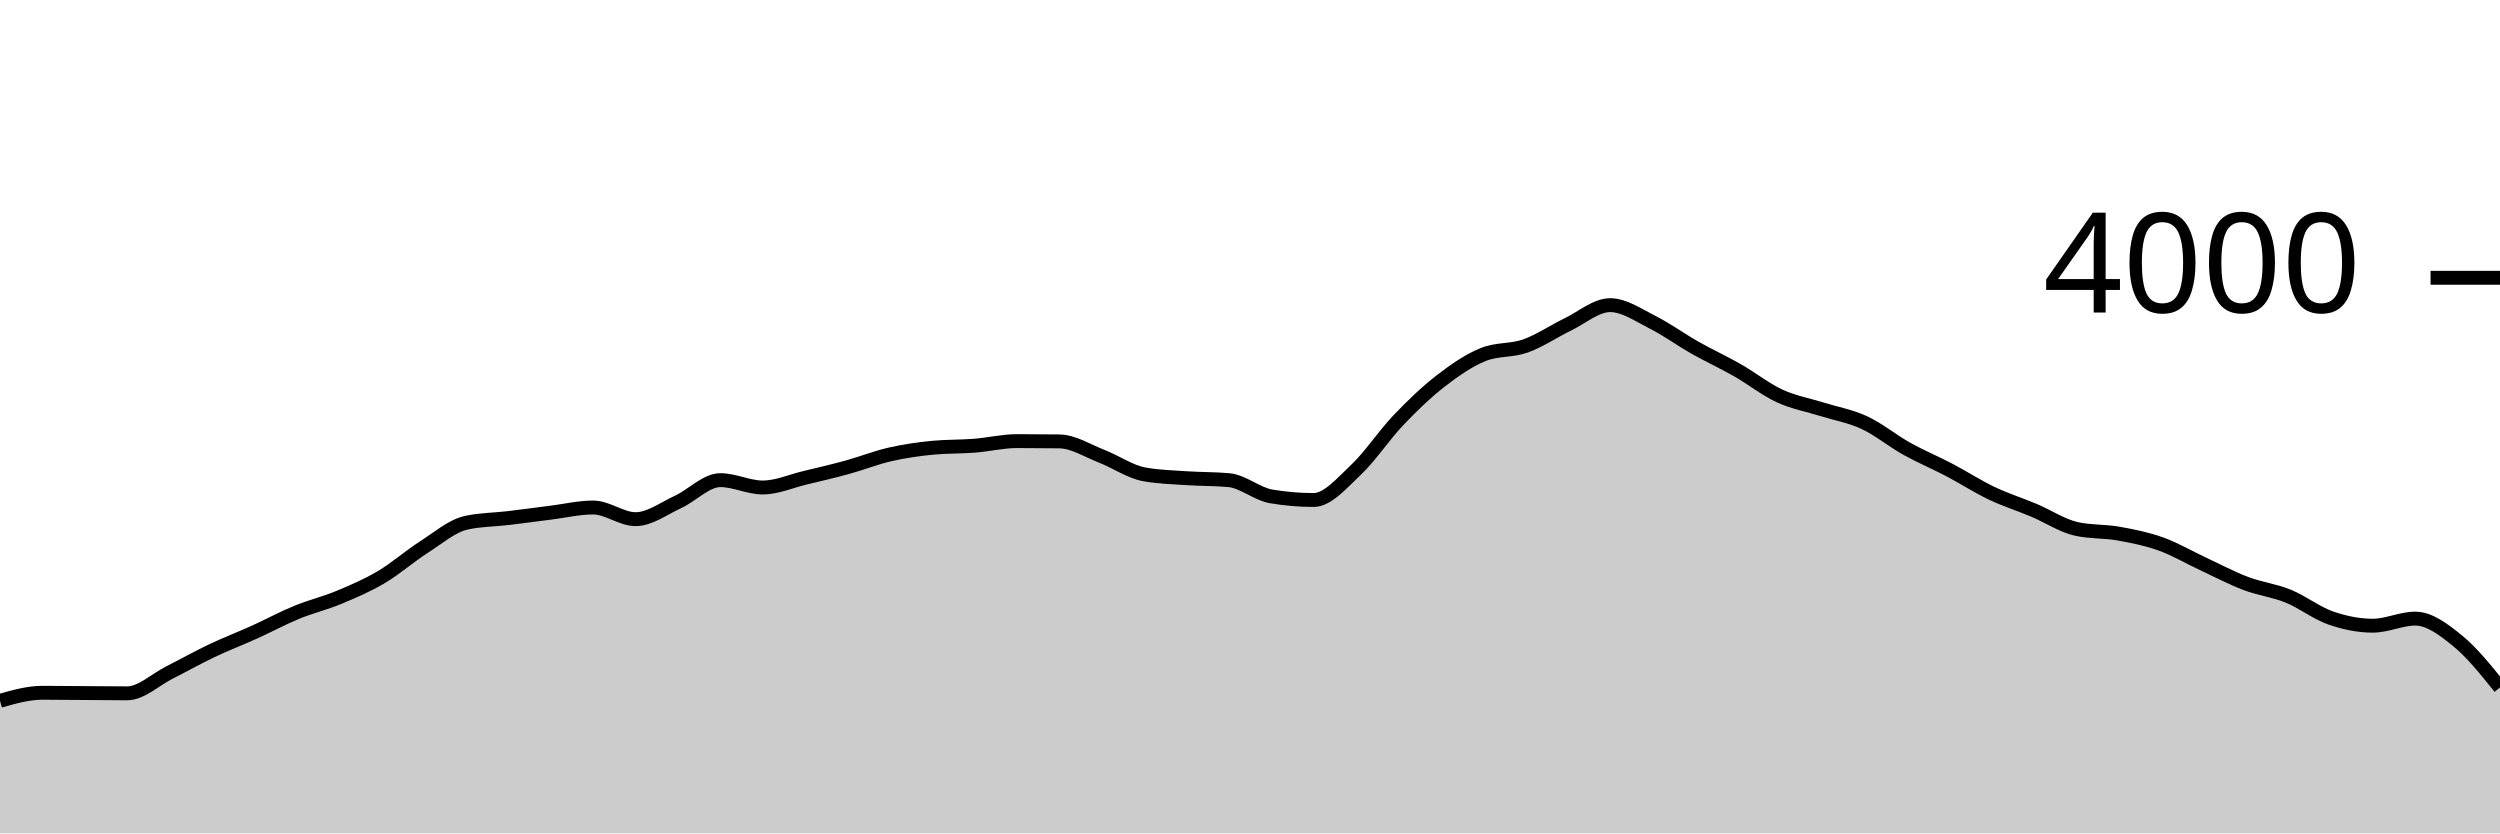
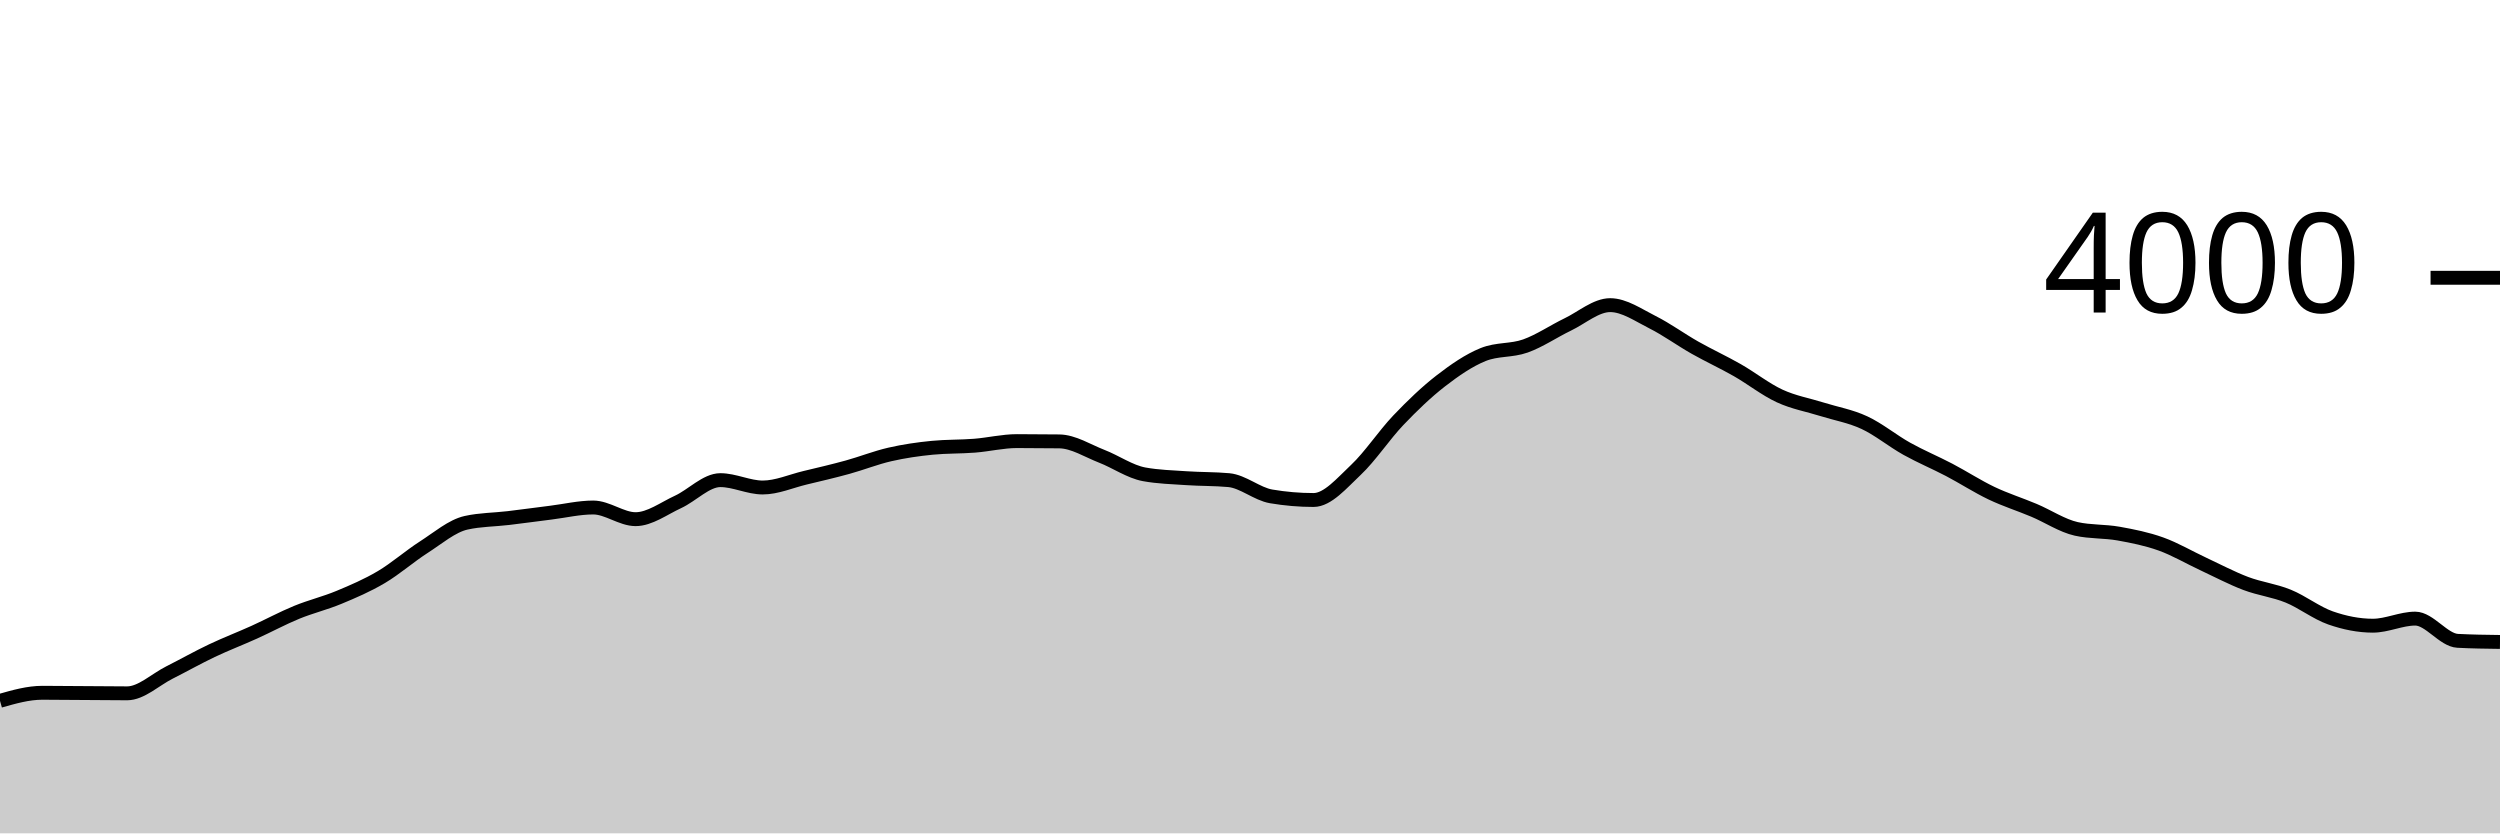
<svg xmlns="http://www.w3.org/2000/svg" viewBox="0 0 180 60">
  <g transform="translate(0,20)">
-     <path class="area" fill="rgba(0, 0, 0, 0.2)" d="M0,30.46C1.017,30.17,2.034,29.88,3.051,29.88C4.068,29.88,5.085,29.893,6.102,29.9C7.119,29.907,8.136,29.92,9.153,29.92C10.169,29.92,11.186,28.932,12.203,28.42C13.22,27.908,14.237,27.333,15.254,26.85C16.271,26.367,17.288,25.98,18.305,25.52C19.322,25.06,20.339,24.508,21.356,24.09C22.373,23.672,23.39,23.433,24.407,23.01C25.424,22.587,26.441,22.152,27.458,21.55C28.475,20.948,29.492,20.052,30.508,19.4C31.525,18.748,32.542,17.867,33.559,17.64C34.576,17.413,35.593,17.422,36.61,17.3C37.627,17.178,38.644,17.037,39.661,16.91C40.678,16.783,41.695,16.54,42.712,16.54C43.729,16.54,44.746,17.38,45.763,17.38C46.78,17.38,47.797,16.608,48.814,16.14C49.831,15.672,50.847,14.57,51.864,14.57C52.881,14.57,53.898,15.1,54.915,15.1C55.932,15.1,56.949,14.643,57.966,14.4C58.983,14.157,60,13.92,61.017,13.64C62.034,13.36,63.051,12.953,64.068,12.72C65.085,12.487,66.102,12.34,67.119,12.24C68.136,12.14,69.153,12.17,70.169,12.09C71.186,12.01,72.203,11.76,73.22,11.76C74.237,11.76,75.254,11.767,76.271,11.78C77.288,11.793,78.305,12.455,79.322,12.85C80.339,13.245,81.356,13.963,82.373,14.15C83.39,14.337,84.407,14.36,85.424,14.43C86.441,14.5,87.458,14.477,88.475,14.57C89.492,14.663,90.508,15.567,91.525,15.74C92.542,15.913,93.559,16,94.576,16C95.593,16,96.61,14.787,97.627,13.83C98.644,12.873,99.661,11.327,100.678,10.26C101.695,9.193,102.712,8.218,103.729,7.43C104.746,6.642,105.763,5.943,106.78,5.53C107.797,5.117,108.814,5.272,109.831,4.91C110.847,4.548,111.864,3.85,112.881,3.36C113.898,2.87,114.915,1.97,115.932,1.97C116.949,1.97,117.966,2.69,118.983,3.2C120,3.71,121.017,4.455,122.034,5.03C123.051,5.605,124.068,6.07,125.085,6.65C126.102,7.23,127.119,8.04,128.136,8.51C129.153,8.98,130.169,9.15,131.186,9.47C132.203,9.79,133.22,9.957,134.237,10.43C135.254,10.903,136.271,11.743,137.288,12.31C138.305,12.877,139.322,13.297,140.339,13.83C141.356,14.363,142.373,15.025,143.39,15.51C144.407,15.995,145.424,16.312,146.441,16.74C147.458,17.168,148.475,17.853,149.492,18.08C150.508,18.307,151.525,18.238,152.542,18.42C153.559,18.602,154.576,18.805,155.593,19.17C156.61,19.535,157.627,20.137,158.644,20.61C159.661,21.083,160.678,21.625,161.695,22.01C162.712,22.395,163.729,22.507,164.746,22.92C165.763,23.333,166.78,24.135,167.797,24.49C168.814,24.845,169.831,25.05,170.847,25.05C171.864,25.05,172.881,24.54,173.898,24.54C174.915,24.54,175.932,25.313,176.949,26.14C177.966,26.967,178.983,28.233,180,29.5L180,40C178.983,40,177.966,40,176.949,40C175.932,40,174.915,40,173.898,40C172.881,40,171.864,40,170.847,40C169.831,40,168.814,40,167.797,40C166.78,40,165.763,40,164.746,40C163.729,40,162.712,40,161.695,40C160.678,40,159.661,40,158.644,40C157.627,40,156.61,40,155.593,40C154.576,40,153.559,40,152.542,40C151.525,40,150.508,40,149.492,40C148.475,40,147.458,40,146.441,40C145.424,40,144.407,40,143.39,40C142.373,40,141.356,40,140.339,40C139.322,40,138.305,40,137.288,40C136.271,40,135.254,40,134.237,40C133.22,40,132.203,40,131.186,40C130.169,40,129.153,40,128.136,40C127.119,40,126.102,40,125.085,40C124.068,40,123.051,40,122.034,40C121.017,40,120,40,118.983,40C117.966,40,116.949,40,115.932,40C114.915,40,113.898,40,112.881,40C111.864,40,110.847,40,109.831,40C108.814,40,107.797,40,106.78,40C105.763,40,104.746,40,103.729,40C102.712,40,101.695,40,100.678,40C99.661,40,98.644,40,97.627,40C96.61,40,95.593,40,94.576,40C93.559,40,92.542,40,91.525,40C90.508,40,89.492,40,88.475,40C87.458,40,86.441,40,85.424,40C84.407,40,83.39,40,82.373,40C81.356,40,80.339,40,79.322,40C78.305,40,77.288,40,76.271,40C75.254,40,74.237,40,73.22,40C72.203,40,71.186,40,70.169,40C69.153,40,68.136,40,67.119,40C66.102,40,65.085,40,64.068,40C63.051,40,62.034,40,61.017,40C60,40,58.983,40,57.966,40C56.949,40,55.932,40,54.915,40C53.898,40,52.881,40,51.864,40C50.847,40,49.831,40,48.814,40C47.797,40,46.78,40,45.763,40C44.746,40,43.729,40,42.712,40C41.695,40,40.678,40,39.661,40C38.644,40,37.627,40,36.61,40C35.593,40,34.576,40,33.559,40C32.542,40,31.525,40,30.508,40C29.492,40,28.475,40,27.458,40C26.441,40,25.424,40,24.407,40C23.39,40,22.373,40,21.356,40C20.339,40,19.322,40,18.305,40C17.288,40,16.271,40,15.254,40C14.237,40,13.22,40,12.203,40C11.186,40,10.169,40,9.153,40C8.136,40,7.119,40,6.102,40C5.085,40,4.068,40,3.051,40C2.034,40,1.017,40,0,40Z" />
-     <path class="line" stroke="black" fill="none" d="M0,30.46C1.017,30.17,2.034,29.88,3.051,29.88C4.068,29.88,5.085,29.893,6.102,29.9C7.119,29.907,8.136,29.92,9.153,29.92C10.169,29.92,11.186,28.932,12.203,28.42C13.22,27.908,14.237,27.333,15.254,26.85C16.271,26.367,17.288,25.98,18.305,25.52C19.322,25.06,20.339,24.508,21.356,24.09C22.373,23.672,23.39,23.433,24.407,23.01C25.424,22.587,26.441,22.152,27.458,21.55C28.475,20.948,29.492,20.052,30.508,19.4C31.525,18.748,32.542,17.867,33.559,17.64C34.576,17.413,35.593,17.422,36.61,17.3C37.627,17.178,38.644,17.037,39.661,16.91C40.678,16.783,41.695,16.54,42.712,16.54C43.729,16.54,44.746,17.38,45.763,17.38C46.78,17.38,47.797,16.608,48.814,16.14C49.831,15.672,50.847,14.57,51.864,14.57C52.881,14.57,53.898,15.1,54.915,15.1C55.932,15.1,56.949,14.643,57.966,14.4C58.983,14.157,60,13.92,61.017,13.64C62.034,13.36,63.051,12.953,64.068,12.72C65.085,12.487,66.102,12.34,67.119,12.24C68.136,12.14,69.153,12.17,70.169,12.09C71.186,12.01,72.203,11.76,73.22,11.76C74.237,11.76,75.254,11.767,76.271,11.78C77.288,11.793,78.305,12.455,79.322,12.85C80.339,13.245,81.356,13.963,82.373,14.15C83.39,14.337,84.407,14.36,85.424,14.43C86.441,14.5,87.458,14.477,88.475,14.57C89.492,14.663,90.508,15.567,91.525,15.74C92.542,15.913,93.559,16,94.576,16C95.593,16,96.61,14.787,97.627,13.83C98.644,12.873,99.661,11.327,100.678,10.26C101.695,9.193,102.712,8.218,103.729,7.43C104.746,6.642,105.763,5.943,106.78,5.53C107.797,5.117,108.814,5.272,109.831,4.91C110.847,4.548,111.864,3.85,112.881,3.36C113.898,2.87,114.915,1.97,115.932,1.97C116.949,1.97,117.966,2.69,118.983,3.2C120,3.71,121.017,4.455,122.034,5.03C123.051,5.605,124.068,6.07,125.085,6.65C126.102,7.23,127.119,8.04,128.136,8.51C129.153,8.98,130.169,9.15,131.186,9.47C132.203,9.79,133.22,9.957,134.237,10.43C135.254,10.903,136.271,11.743,137.288,12.31C138.305,12.877,139.322,13.297,140.339,13.83C141.356,14.363,142.373,15.025,143.39,15.51C144.407,15.995,145.424,16.312,146.441,16.74C147.458,17.168,148.475,17.853,149.492,18.08C150.508,18.307,151.525,18.238,152.542,18.42C153.559,18.602,154.576,18.805,155.593,19.17C156.61,19.535,157.627,20.137,158.644,20.61C159.661,21.083,160.678,21.625,161.695,22.01C162.712,22.395,163.729,22.507,164.746,22.92C165.763,23.333,166.78,24.135,167.797,24.49C168.814,24.845,169.831,25.05,170.847,25.05C171.864,25.05,172.881,24.54,173.898,24.54C174.915,24.54,175.932,25.313,176.949,26.14C177.966,26.967,178.983,28.233,180,29.5" />
+     <path class="area" fill="rgba(0, 0, 0, 0.2)" d="M0,30.46C1.017,30.17,2.034,29.88,3.051,29.88C4.068,29.88,5.085,29.893,6.102,29.9C7.119,29.907,8.136,29.92,9.153,29.92C10.169,29.92,11.186,28.932,12.203,28.42C13.22,27.908,14.237,27.333,15.254,26.85C16.271,26.367,17.288,25.98,18.305,25.52C19.322,25.06,20.339,24.508,21.356,24.09C22.373,23.672,23.39,23.433,24.407,23.01C25.424,22.587,26.441,22.152,27.458,21.55C28.475,20.948,29.492,20.052,30.508,19.4C31.525,18.748,32.542,17.867,33.559,17.64C34.576,17.413,35.593,17.422,36.61,17.3C37.627,17.178,38.644,17.037,39.661,16.91C40.678,16.783,41.695,16.54,42.712,16.54C43.729,16.54,44.746,17.38,45.763,17.38C46.78,17.38,47.797,16.608,48.814,16.14C49.831,15.672,50.847,14.57,51.864,14.57C52.881,14.57,53.898,15.1,54.915,15.1C55.932,15.1,56.949,14.643,57.966,14.4C58.983,14.157,60,13.92,61.017,13.64C62.034,13.36,63.051,12.953,64.068,12.72C65.085,12.487,66.102,12.34,67.119,12.24C68.136,12.14,69.153,12.17,70.169,12.09C71.186,12.01,72.203,11.76,73.22,11.76C74.237,11.76,75.254,11.767,76.271,11.78C77.288,11.793,78.305,12.455,79.322,12.85C80.339,13.245,81.356,13.963,82.373,14.15C83.39,14.337,84.407,14.36,85.424,14.43C86.441,14.5,87.458,14.477,88.475,14.57C89.492,14.663,90.508,15.567,91.525,15.74C92.542,15.913,93.559,16,94.576,16C95.593,16,96.61,14.787,97.627,13.83C98.644,12.873,99.661,11.327,100.678,10.26C101.695,9.193,102.712,8.218,103.729,7.43C104.746,6.642,105.763,5.943,106.78,5.53C107.797,5.117,108.814,5.272,109.831,4.91C110.847,4.548,111.864,3.85,112.881,3.36C113.898,2.87,114.915,1.97,115.932,1.97C116.949,1.97,117.966,2.69,118.983,3.2C120,3.71,121.017,4.455,122.034,5.03C123.051,5.605,124.068,6.07,125.085,6.65C126.102,7.23,127.119,8.04,128.136,8.51C129.153,8.98,130.169,9.15,131.186,9.47C132.203,9.79,133.22,9.957,134.237,10.43C135.254,10.903,136.271,11.743,137.288,12.31C138.305,12.877,139.322,13.297,140.339,13.83C141.356,14.363,142.373,15.025,143.39,15.51C144.407,15.995,145.424,16.312,146.441,16.74C147.458,17.168,148.475,17.853,149.492,18.08C150.508,18.307,151.525,18.238,152.542,18.42C153.559,18.602,154.576,18.805,155.593,19.17C156.61,19.535,157.627,20.137,158.644,20.61C159.661,21.083,160.678,21.625,161.695,22.01C162.712,22.395,163.729,22.507,164.746,22.92C165.763,23.333,166.78,24.135,167.797,24.49C168.814,24.845,169.831,25.05,170.847,25.05C171.864,25.05,172.881,24.54,173.898,24.54C174.915,24.54,175.932,26.087,176.949,26.14C177.966,26.193,178.983,26.207,180,26.22L180,40C178.983,40,177.966,40,176.949,40C175.932,40,174.915,40,173.898,40C172.881,40,171.864,40,170.847,40C169.831,40,168.814,40,167.797,40C166.78,40,165.763,40,164.746,40C163.729,40,162.712,40,161.695,40C160.678,40,159.661,40,158.644,40C157.627,40,156.61,40,155.593,40C154.576,40,153.559,40,152.542,40C151.525,40,150.508,40,149.492,40C148.475,40,147.458,40,146.441,40C145.424,40,144.407,40,143.39,40C142.373,40,141.356,40,140.339,40C139.322,40,138.305,40,137.288,40C136.271,40,135.254,40,134.237,40C133.22,40,132.203,40,131.186,40C130.169,40,129.153,40,128.136,40C127.119,40,126.102,40,125.085,40C124.068,40,123.051,40,122.034,40C121.017,40,120,40,118.983,40C117.966,40,116.949,40,115.932,40C114.915,40,113.898,40,112.881,40C111.864,40,110.847,40,109.831,40C108.814,40,107.797,40,106.78,40C105.763,40,104.746,40,103.729,40C102.712,40,101.695,40,100.678,40C99.661,40,98.644,40,97.627,40C96.61,40,95.593,40,94.576,40C93.559,40,92.542,40,91.525,40C90.508,40,89.492,40,88.475,40C87.458,40,86.441,40,85.424,40C84.407,40,83.39,40,82.373,40C81.356,40,80.339,40,79.322,40C78.305,40,77.288,40,76.271,40C75.254,40,74.237,40,73.22,40C72.203,40,71.186,40,70.169,40C69.153,40,68.136,40,67.119,40C66.102,40,65.085,40,64.068,40C63.051,40,62.034,40,61.017,40C60,40,58.983,40,57.966,40C56.949,40,55.932,40,54.915,40C53.898,40,52.881,40,51.864,40C50.847,40,49.831,40,48.814,40C47.797,40,46.78,40,45.763,40C44.746,40,43.729,40,42.712,40C41.695,40,40.678,40,39.661,40C38.644,40,37.627,40,36.61,40C35.593,40,34.576,40,33.559,40C32.542,40,31.525,40,30.508,40C29.492,40,28.475,40,27.458,40C26.441,40,25.424,40,24.407,40C23.39,40,22.373,40,21.356,40C20.339,40,19.322,40,18.305,40C17.288,40,16.271,40,15.254,40C14.237,40,13.22,40,12.203,40C11.186,40,10.169,40,9.153,40C8.136,40,7.119,40,6.102,40C5.085,40,4.068,40,3.051,40C2.034,40,1.017,40,0,40Z" />
+     <path class="line" stroke="black" fill="none" d="M0,30.46C1.017,30.17,2.034,29.88,3.051,29.88C4.068,29.88,5.085,29.893,6.102,29.9C7.119,29.907,8.136,29.92,9.153,29.92C10.169,29.92,11.186,28.932,12.203,28.42C13.22,27.908,14.237,27.333,15.254,26.85C16.271,26.367,17.288,25.98,18.305,25.52C19.322,25.06,20.339,24.508,21.356,24.09C22.373,23.672,23.39,23.433,24.407,23.01C25.424,22.587,26.441,22.152,27.458,21.55C28.475,20.948,29.492,20.052,30.508,19.4C31.525,18.748,32.542,17.867,33.559,17.64C34.576,17.413,35.593,17.422,36.61,17.3C37.627,17.178,38.644,17.037,39.661,16.91C40.678,16.783,41.695,16.54,42.712,16.54C43.729,16.54,44.746,17.38,45.763,17.38C46.78,17.38,47.797,16.608,48.814,16.14C49.831,15.672,50.847,14.57,51.864,14.57C52.881,14.57,53.898,15.1,54.915,15.1C55.932,15.1,56.949,14.643,57.966,14.4C58.983,14.157,60,13.92,61.017,13.64C62.034,13.36,63.051,12.953,64.068,12.72C65.085,12.487,66.102,12.34,67.119,12.24C68.136,12.14,69.153,12.17,70.169,12.09C71.186,12.01,72.203,11.76,73.22,11.76C74.237,11.76,75.254,11.767,76.271,11.78C77.288,11.793,78.305,12.455,79.322,12.85C80.339,13.245,81.356,13.963,82.373,14.15C83.39,14.337,84.407,14.36,85.424,14.43C86.441,14.5,87.458,14.477,88.475,14.57C89.492,14.663,90.508,15.567,91.525,15.74C92.542,15.913,93.559,16,94.576,16C95.593,16,96.61,14.787,97.627,13.83C98.644,12.873,99.661,11.327,100.678,10.26C101.695,9.193,102.712,8.218,103.729,7.43C104.746,6.642,105.763,5.943,106.78,5.53C107.797,5.117,108.814,5.272,109.831,4.91C110.847,4.548,111.864,3.85,112.881,3.36C113.898,2.87,114.915,1.97,115.932,1.97C116.949,1.97,117.966,2.69,118.983,3.2C120,3.71,121.017,4.455,122.034,5.03C123.051,5.605,124.068,6.07,125.085,6.65C126.102,7.23,127.119,8.04,128.136,8.51C129.153,8.98,130.169,9.15,131.186,9.47C132.203,9.79,133.22,9.957,134.237,10.43C135.254,10.903,136.271,11.743,137.288,12.31C138.305,12.877,139.322,13.297,140.339,13.83C141.356,14.363,142.373,15.025,143.39,15.51C144.407,15.995,145.424,16.312,146.441,16.74C147.458,17.168,148.475,17.853,149.492,18.08C150.508,18.307,151.525,18.238,152.542,18.42C153.559,18.602,154.576,18.805,155.593,19.17C156.61,19.535,157.627,20.137,158.644,20.61C159.661,21.083,160.678,21.625,161.695,22.01C162.712,22.395,163.729,22.507,164.746,22.92C165.763,23.333,166.78,24.135,167.797,24.49C168.814,24.845,169.831,25.05,170.847,25.05C171.864,25.05,172.881,24.54,173.898,24.54C174.915,24.54,175.932,26.087,176.949,26.14C177.966,26.193,178.983,26.207,180,26.22" />
    <path class="axis-ceiling" stroke-width="1" stroke="black" fill="none" d="M175,0L180,0" />
    <text class="axis-ceiling-label" font-family="sans-serif" text-anchor="end" font-size="10px" x="170" y="2.5">4000</text>
  </g>
</svg>
